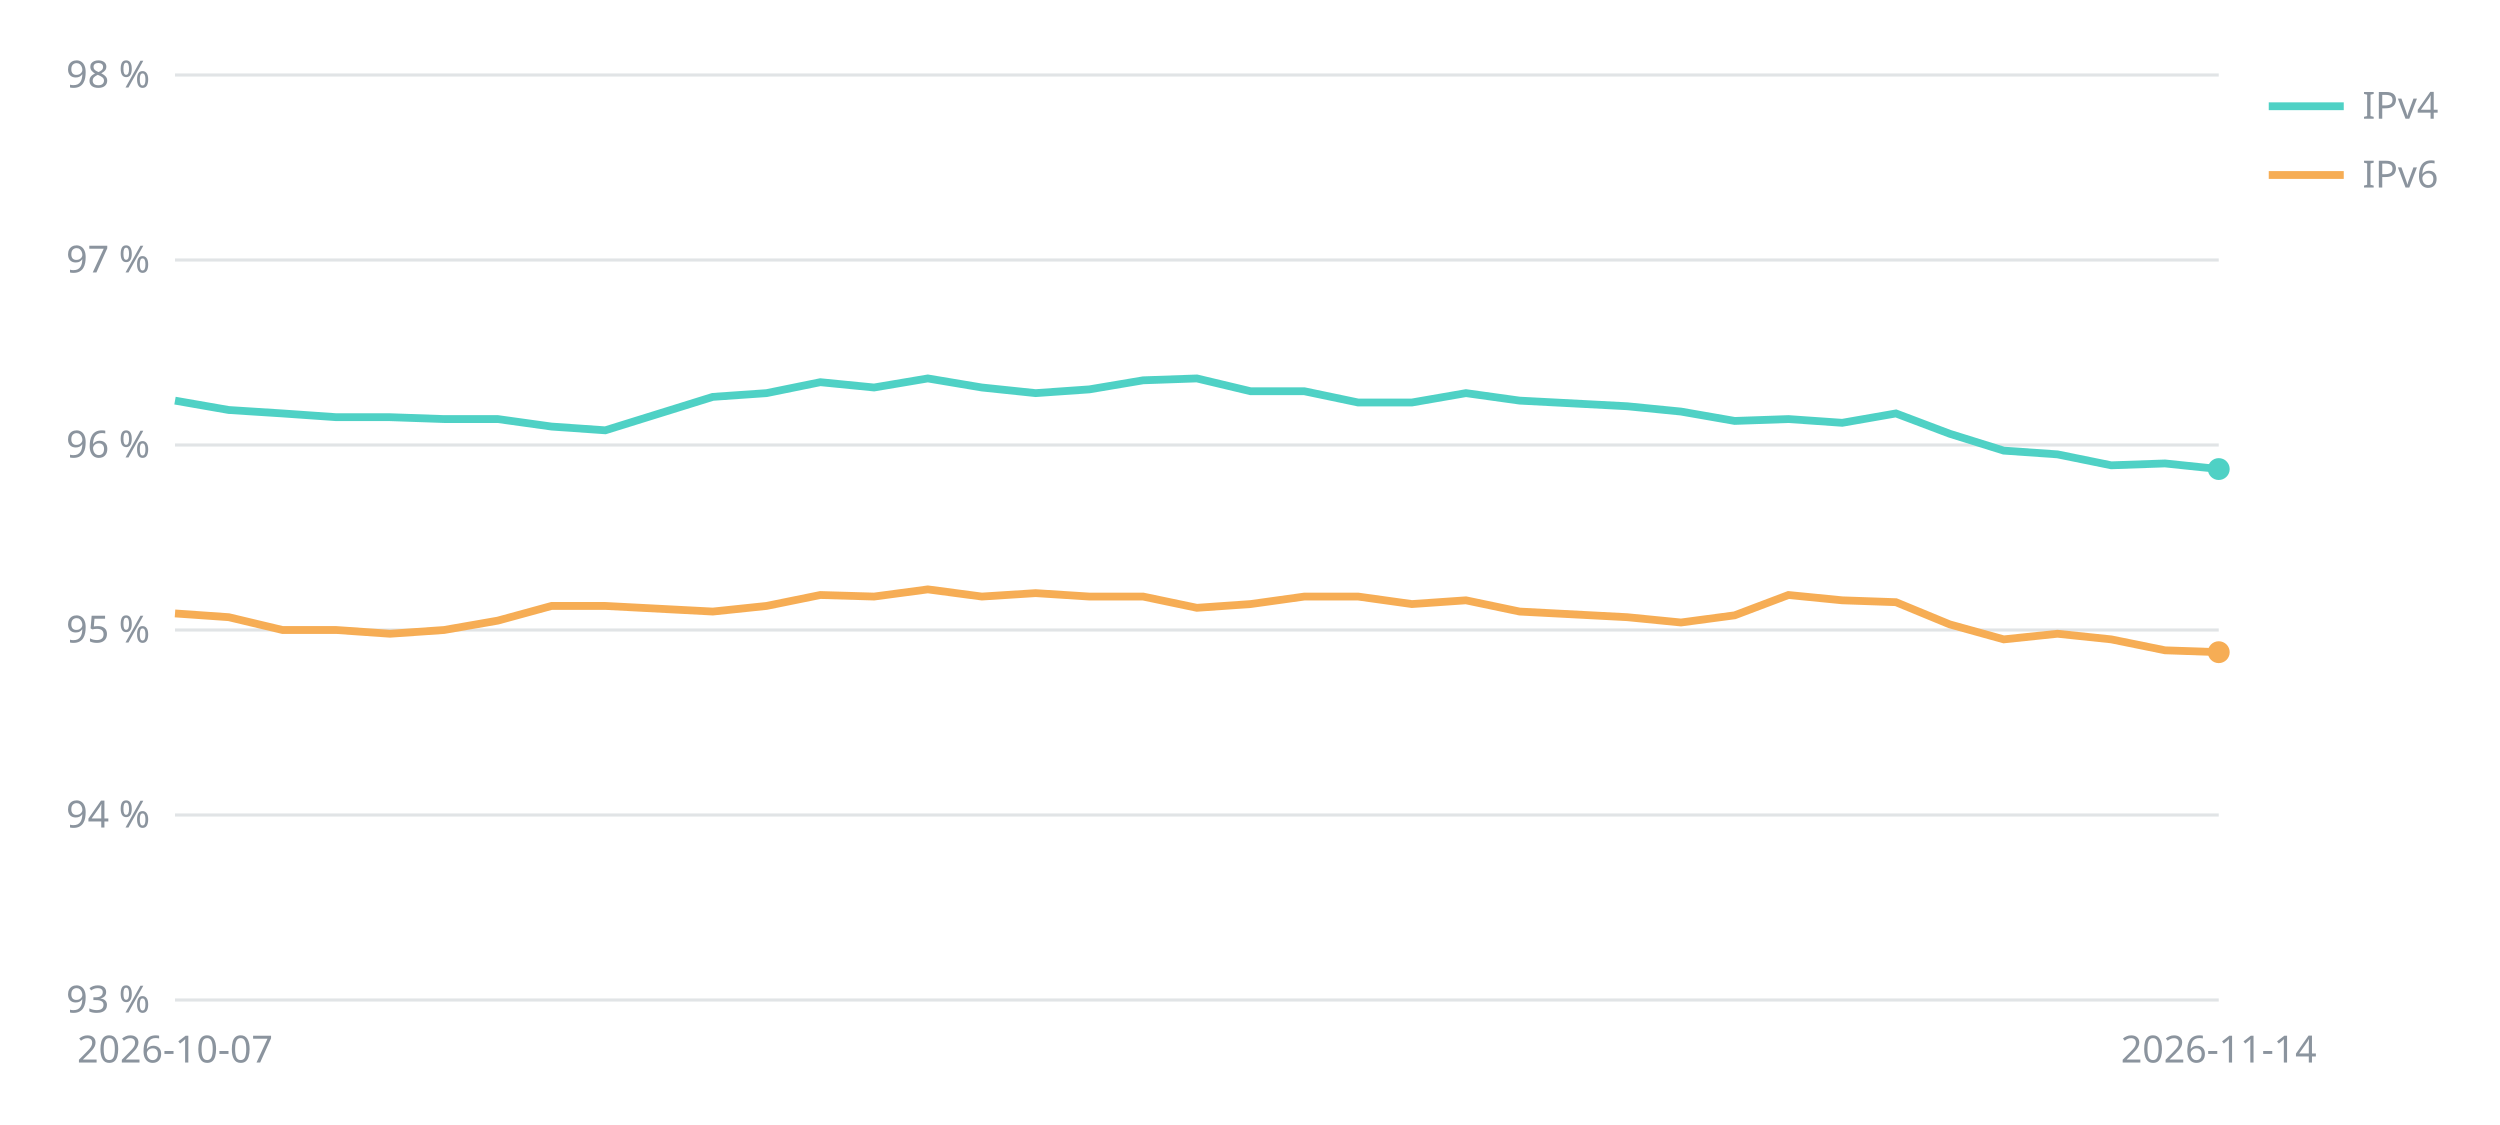
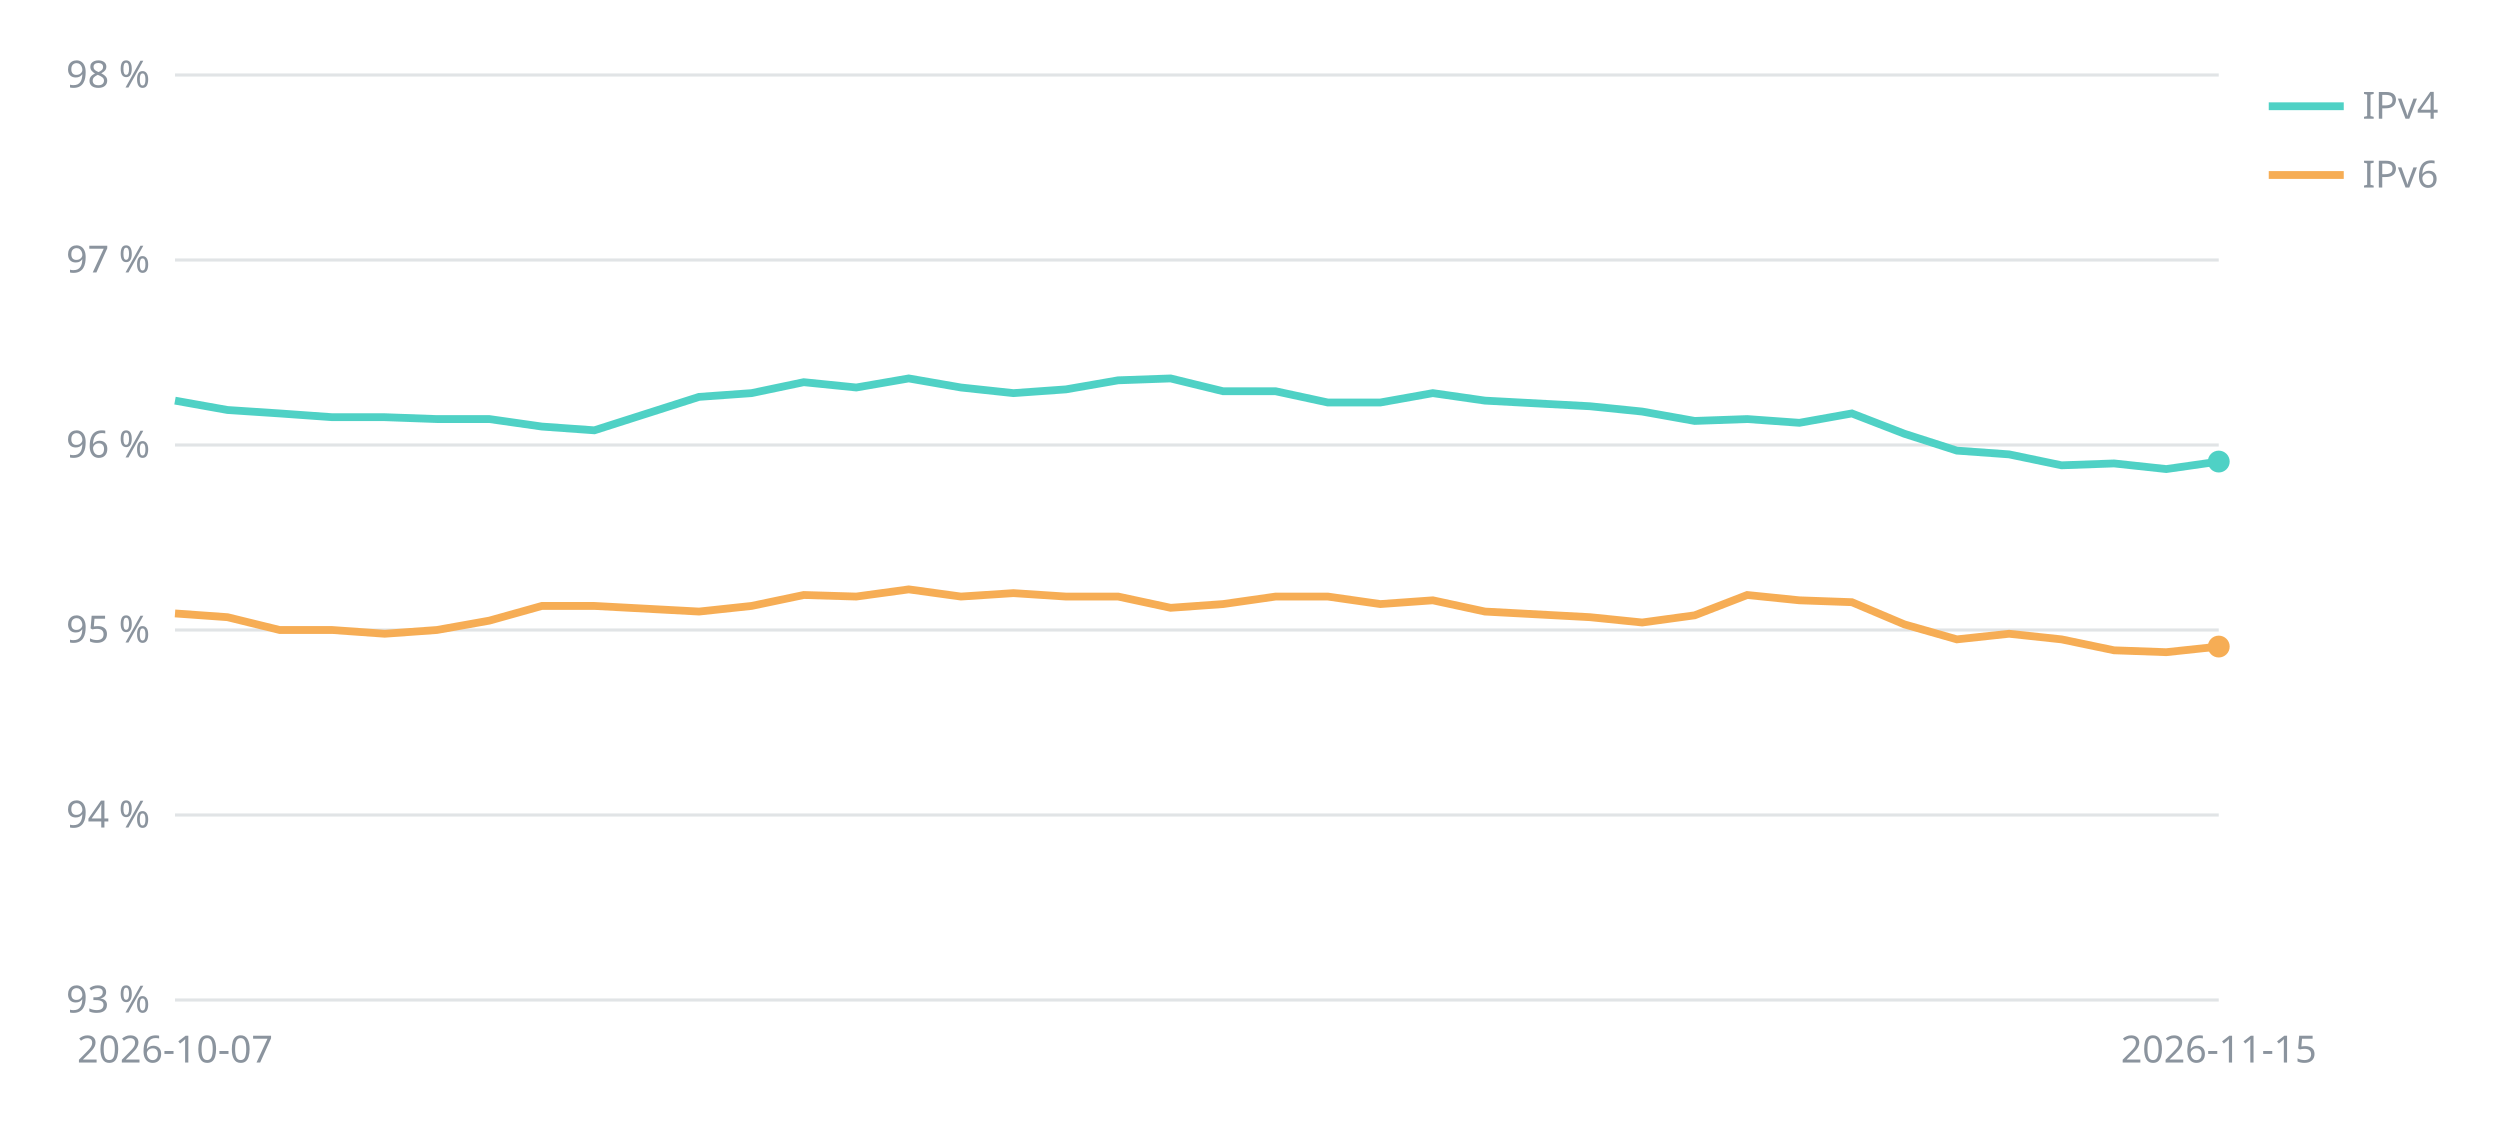
<svg xmlns="http://www.w3.org/2000/svg" viewBox="0 0 800 360" width="800" height="360" font-family="sans-serif" font-size="12" fill="#8b949e">
  <line x1="56" x2="710" y1="320.0" y2="320.0" stroke="#8b949e" stroke-opacity="0.25" />
  <text x="48" y="324.0" text-anchor="end">93 %</text>
  <line x1="56" x2="710" y1="260.8" y2="260.8" stroke="#8b949e" stroke-opacity="0.25" />
  <text x="48" y="264.8" text-anchor="end">94 %</text>
  <line x1="56" x2="710" y1="201.6" y2="201.6" stroke="#8b949e" stroke-opacity="0.25" />
  <text x="48" y="205.6" text-anchor="end">95 %</text>
  <line x1="56" x2="710" y1="142.4" y2="142.4" stroke="#8b949e" stroke-opacity="0.25" />
  <text x="48" y="146.4" text-anchor="end">96 %</text>
  <line x1="56" x2="710" y1="83.2" y2="83.2" stroke="#8b949e" stroke-opacity="0.25" />
  <text x="48" y="87.2" text-anchor="end">97 %</text>
  <line x1="56" x2="710" y1="24.0" y2="24.0" stroke="#8b949e" stroke-opacity="0.25" />
  <text x="48" y="28.0" text-anchor="end">98 %</text>
  <text x="56.0" y="340" text-anchor="middle">2026-10-07</text>
-   <text x="710.0" y="340" text-anchor="middle">2026-11-14</text>
-   <polyline points="56.0,128.2 73.2,131.2 90.4,132.3 107.6,133.5 124.8,133.5 142.1,134.1 159.3,134.1 176.5,136.5 193.7,137.7 228.1,127.0 245.3,125.8 262.5,122.3 279.7,124.0 296.9,121.1 314.2,124.0 331.4,125.8 348.6,124.6 365.8,121.7 383.0,121.1 400.2,125.2 417.4,125.2 434.6,128.8 451.8,128.8 469.1,125.8 486.3,128.2 520.7,130.0 537.9,131.7 555.1,134.7 572.3,134.1 589.5,135.3 606.7,132.3 623.9,138.8 641.2,144.2 658.4,145.4 675.6,148.9 692.8,148.3 710.0,150.1" fill="none" stroke="#4fd1c5" stroke-width="2.5" />
-   <circle cx="710.0" cy="150.1" r="3.5" fill="#4fd1c5" />
+   <text x="710.0" y="340" text-anchor="middle">2026-11-15</text>
+   <polyline points="56.0,128.2 72.8,131.2 89.5,132.3 106.3,133.5 123.1,133.5 139.8,134.1 156.6,134.1 173.4,136.5 190.2,137.7 223.7,127.0 240.5,125.8 257.2,122.3 274.0,124.0 290.8,121.1 307.5,124.0 324.3,125.8 341.1,124.6 357.8,121.7 374.6,121.1 391.4,125.2 408.2,125.2 424.9,128.8 441.7,128.8 458.5,125.8 475.2,128.2 508.8,130.0 525.5,131.7 542.3,134.7 559.1,134.1 575.8,135.3 592.6,132.3 609.4,138.8 626.2,144.2 642.9,145.4 659.7,148.9 676.5,148.3 693.2,150.1 710.0,147.7" fill="none" stroke="#4fd1c5" stroke-width="2.5" />
+   <circle cx="710.0" cy="147.7" r="3.5" fill="#4fd1c5" />
  <line x1="726" x2="750" y1="34" y2="34" stroke="#4fd1c5" stroke-width="2.5" />
  <text x="756" y="38">IPv4</text>
-   <polyline points="56.0,196.3 73.2,197.5 90.4,201.6 107.6,201.6 124.8,202.8 142.1,201.6 159.3,198.6 176.5,193.9 193.7,193.9 228.1,195.7 245.3,193.9 262.5,190.4 279.7,190.9 296.9,188.6 314.2,190.9 331.4,189.8 348.6,190.9 365.8,190.9 383.0,194.5 400.2,193.3 417.4,190.9 434.6,190.9 451.8,193.3 469.1,192.1 486.3,195.7 520.7,197.5 537.9,199.2 555.1,196.9 572.3,190.4 589.5,192.1 606.7,192.7 623.9,199.8 641.2,204.6 658.4,202.8 675.6,204.6 692.8,208.1 710.0,208.7" fill="none" stroke="#f6ad55" stroke-width="2.5" />
-   <circle cx="710.0" cy="208.7" r="3.5" fill="#f6ad55" />
+   <polyline points="56.0,196.3 72.8,197.5 89.5,201.6 106.3,201.6 123.1,202.8 139.8,201.6 156.6,198.6 173.4,193.9 190.2,193.9 223.7,195.7 240.5,193.9 257.2,190.4 274.0,190.9 290.8,188.6 307.5,190.9 324.3,189.8 341.1,190.9 357.8,190.9 374.6,194.5 391.4,193.3 408.2,190.9 424.9,190.9 441.7,193.3 458.5,192.1 475.2,195.7 508.8,197.5 525.5,199.2 542.3,196.9 559.1,190.4 575.8,192.1 592.6,192.7 609.4,199.8 626.2,204.6 642.9,202.8 659.7,204.6 676.5,208.1 693.2,208.7 710.0,206.9" fill="none" stroke="#f6ad55" stroke-width="2.5" />
+   <circle cx="710.0" cy="206.9" r="3.5" fill="#f6ad55" />
  <line x1="726" x2="750" y1="56" y2="56" stroke="#f6ad55" stroke-width="2.5" />
  <text x="756" y="60">IPv6</text>
</svg>
